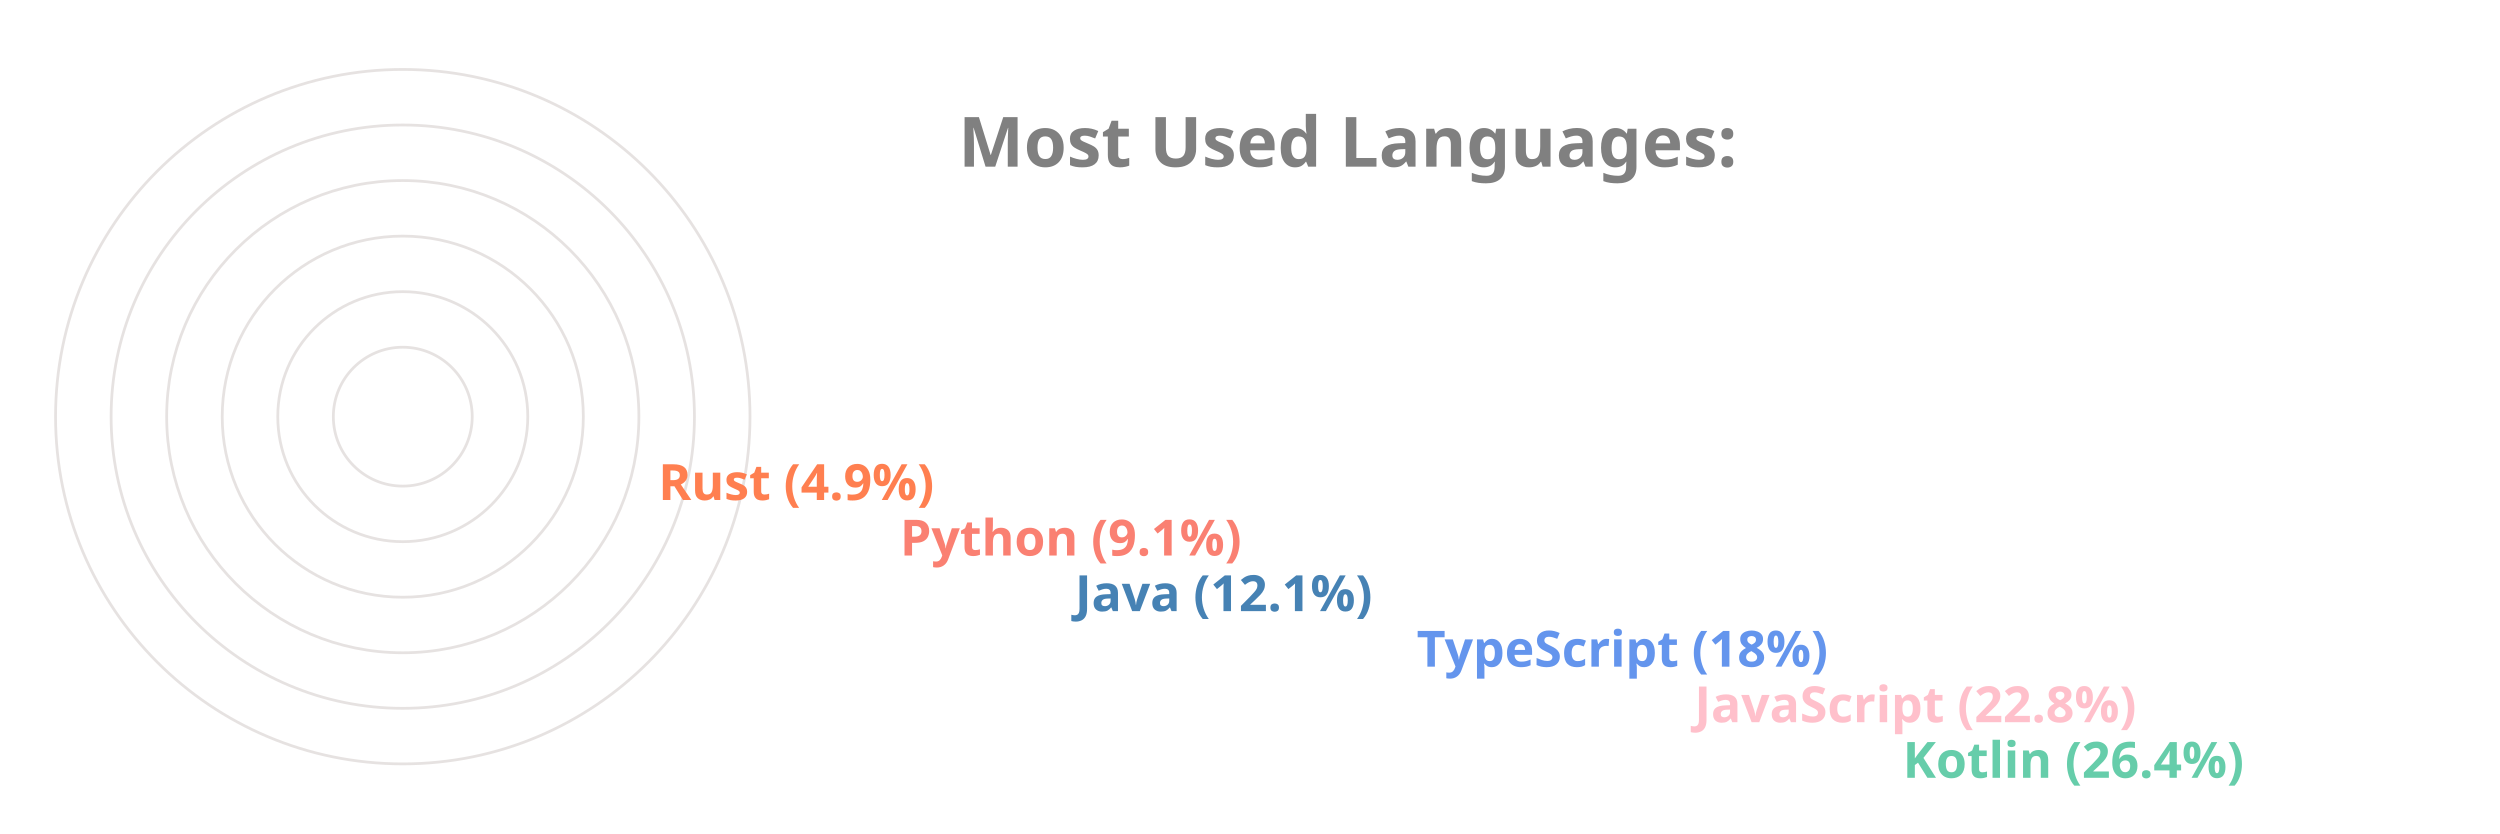
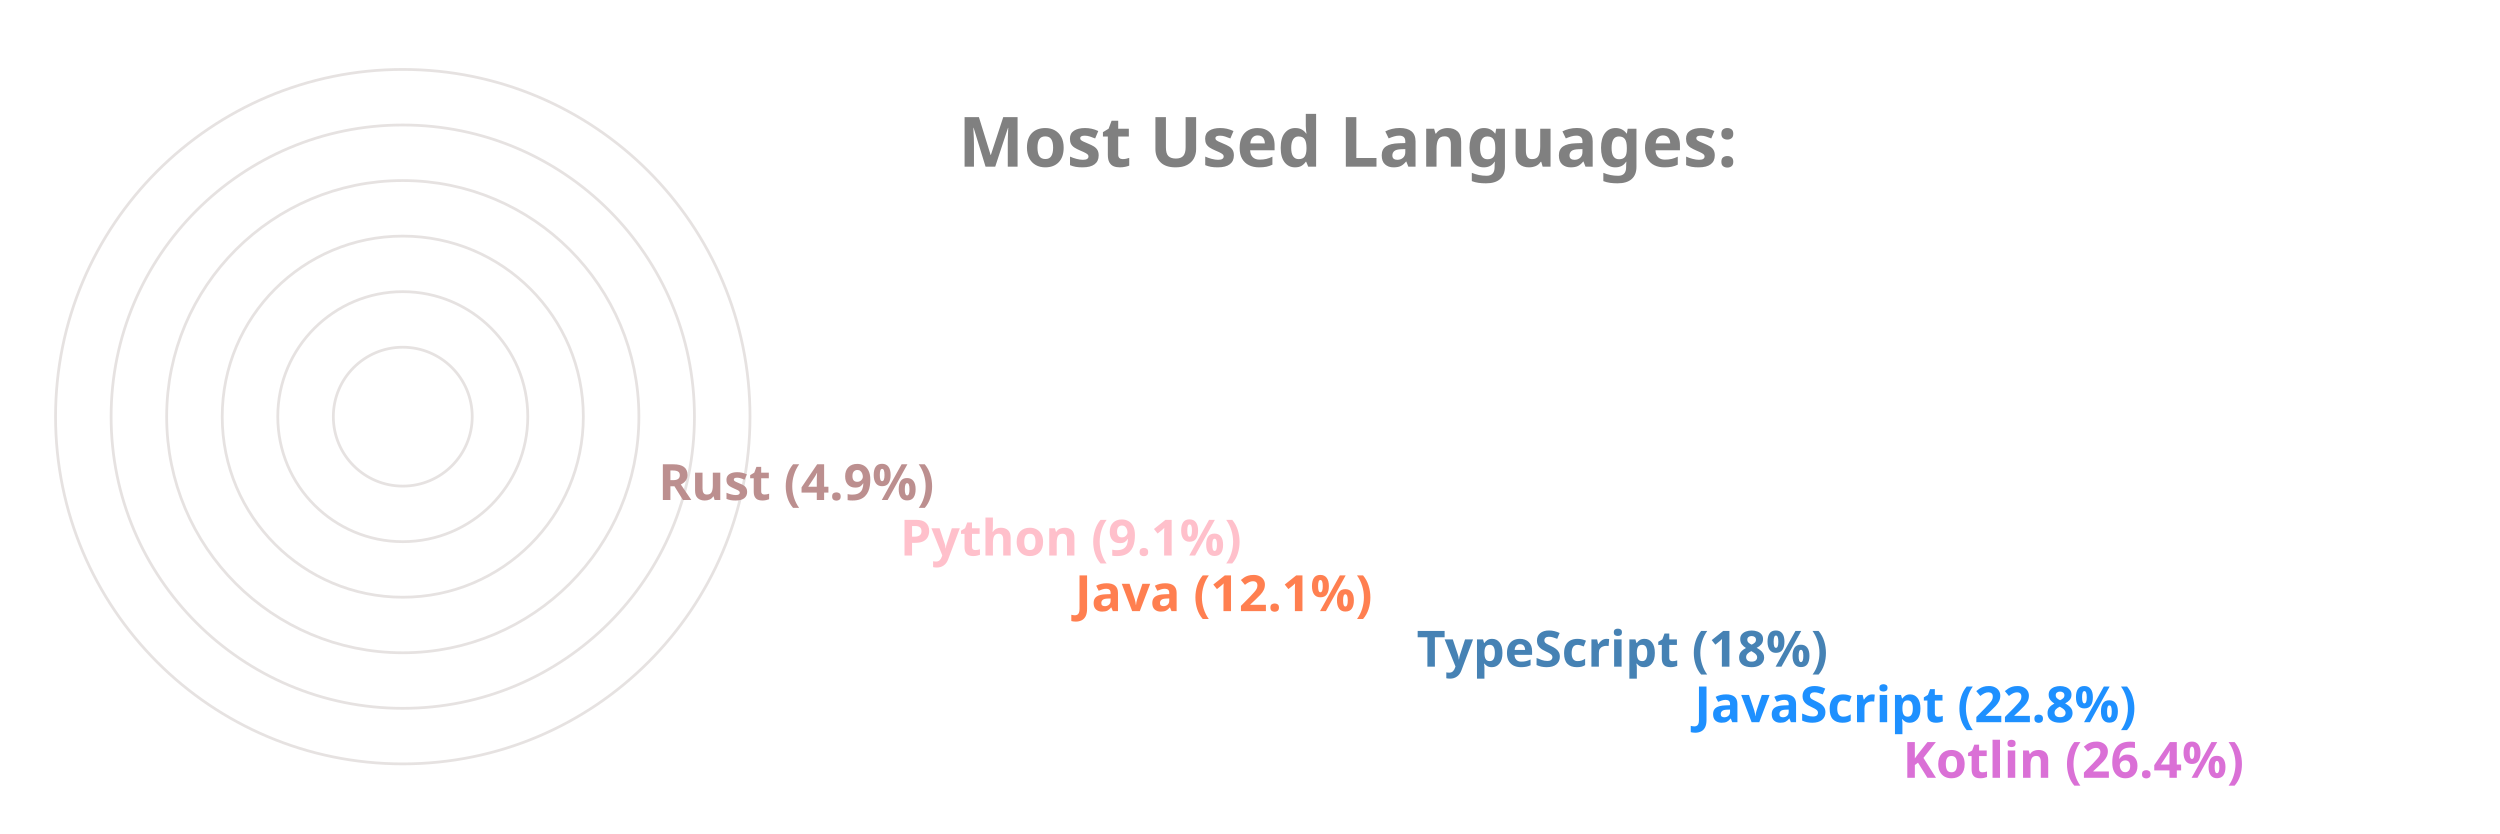
<svg xmlns="http://www.w3.org/2000/svg" viewBox="0 0 650 300" height="200px" width="600px">
  <style>
		.label {
			font: bold 25px sans-serif;
			color: #404040;
			-webkit-text-stroke: 1px white;
	  	}
		.name {
			font: bold 18px sans-serif;
			color: #404040;
	  	}

		.line {
			stroke-dasharray: 1000;
			stroke-dashoffset: 1000;
			animation: dash 3.5s ease-in-out forwards;	
			animation-iteration-count: infinite;
			animation-direction: alternate-reverse;
		}

		.path {
			stroke-dasharray: 1000;
			stroke-dashoffset: 1000;
			animation: dash 3.5s ease-in-out forwards;	
			animation-iteration-count: infinite;
			animation-direction: alternate-reverse;
		}
		  
		@keyframes dash {
			to {
				stroke-dashoffset: 0;
			}
		}

	</style>
  <g stroke="#E6E2E1" fill="none" stroke-width="1">
    <circle cx="20" cy="150" r="125" />
    <circle cx="20" cy="150" r="105" />
    <circle cx="20" cy="150" r="85" />
    <circle cx="20" cy="150" r="65" />
    <circle cx="20" cy="150" r="45" />
    <circle cx="20" cy="150" r="25" />
  </g>
  <g fill="none" stroke-width="20" class="line">
-     <line x2="550" y2="275" x1="20" y1="275" stroke="MediumAquaMarine" />
-     <line x2="475" y2="255" x1="20" y1="255" stroke="Pink" />
-     <line x2="375" y2="235" x1="20" y1="235" stroke="CornflowerBlue" />
-     <line x2="252" y2="215" x1="20" y1="215" stroke="SteelBlue" />
-     <line x2="189" y2="195" x1="20" y1="195" stroke="Salmon" />
-     <line x2="102" y2="175" x1="20" y1="175" stroke="Coral" />
+     <line x2="550" y2="275" x1="20" y1="275" stroke="Orchid" />
+     <line x2="475" y2="255" x1="20" y1="255" stroke="DodgerBlue" />
+     <line x2="375" y2="235" x1="20" y1="235" stroke="SteelBlue" />
+     <line x2="252" y2="215" x1="20" y1="215" stroke="Coral" />
+     <line x2="189" y2="195" x1="20" y1="195" stroke="Pink" />
+     <line x2="102" y2="175" x1="20" y1="175" stroke="RosyBrown" />
  </g>
  <g fill="none" stroke-width="20" stroke-linecap="round" class="path">
-     <path d="M 20 275 A 125 125 45 0 1 -92 95" stroke="MediumAquaMarine" />
-     <path d="M 20 255 A 105 105 45 0 1 -76 108" stroke="Pink" />
-     <path d="M 20 235 A 85 85 45 0 1 -60 123" stroke="CornflowerBlue" />
-     <path d="M 20 215 A 65 65 45 0 1 -43 136" stroke="SteelBlue" />
-     <path d="M 20 195 A 45 45 45 0 1 -24 142" stroke="Salmon" />
-     <path d="M 20 175 A 25 25 45 0 1 -4 147" stroke="Coral" />
+     <path d="M 20 275 A 125 125 45 0 1 -92 95" stroke="Orchid" />
+     <path d="M 20 255 A 105 105 45 0 1 -76 108" stroke="DodgerBlue" />
+     <path d="M 20 235 A 85 85 45 0 1 -60 123" stroke="SteelBlue" />
+     <path d="M 20 215 A 65 65 45 0 1 -43 136" stroke="Coral" />
+     <path d="M 20 195 A 45 45 45 0 1 -24 142" stroke="Pink" />
+     <path d="M 20 175 A 25 25 45 0 1 -4 147" stroke="RosyBrown" />
  </g>
  <g class="name">
-     <text x="560" y="280" fill="MediumAquaMarine">Kotlin (26.4%)</text>
-     <text x="485" y="260" fill="Pink">JavaScript (22.8%)</text>
-     <text x="385" y="240" fill="CornflowerBlue">TypeScript (18%)</text>
-     <text x="262" y="220" fill="SteelBlue">Java (12.1%)</text>
-     <text x="199" y="200" fill="Salmon">Python (9.1%)</text>
-     <text x="112" y="180" fill="Coral">Rust (4.9%)</text>
+     <text x="560" y="280" fill="Orchid">Kotlin (26.4%)</text>
+     <text x="485" y="260" fill="DodgerBlue">JavaScript (22.8%)</text>
+     <text x="385" y="240" fill="SteelBlue">TypeScript (18%)</text>
+     <text x="262" y="220" fill="Coral">Java (12.1%)</text>
+     <text x="199" y="200" fill="Pink">Python (9.1%)</text>
+     <text x="112" y="180" fill="RosyBrown">Rust (4.9%)</text>
  </g>
  <g class="label">
    <text x="220" y="60" fill="grey">Most Used Languages:</text>
  </g>
</svg>
